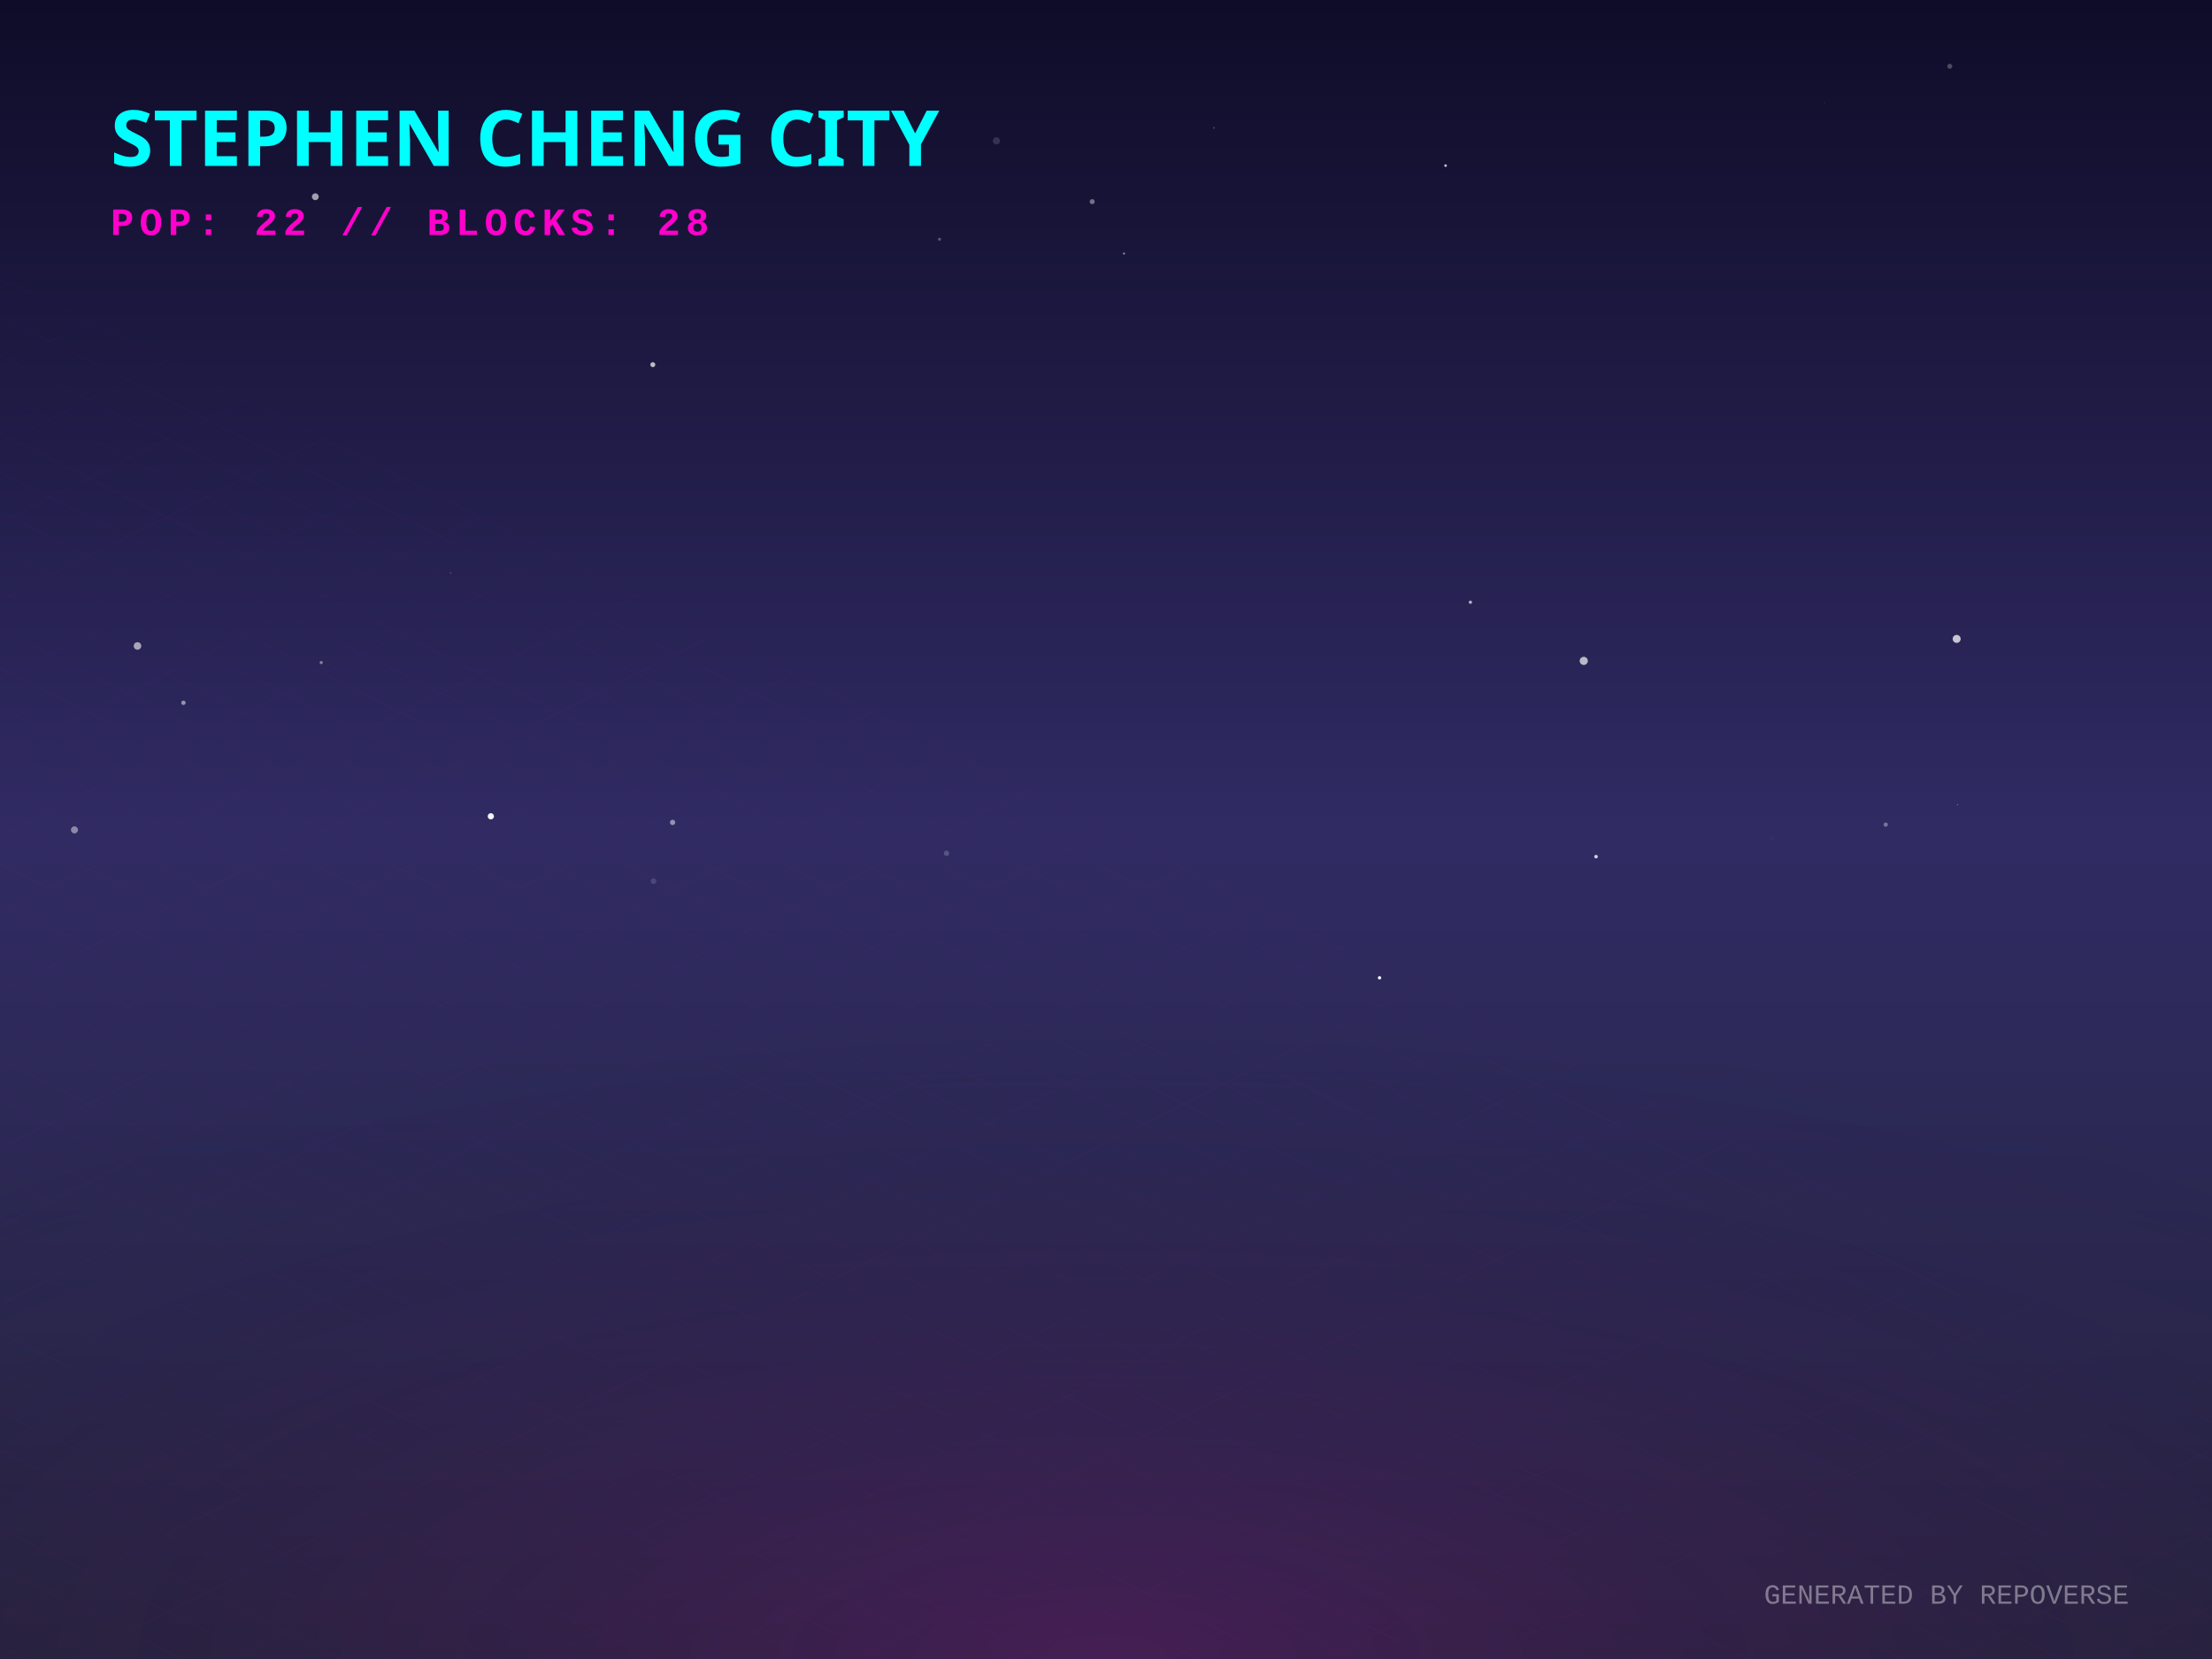
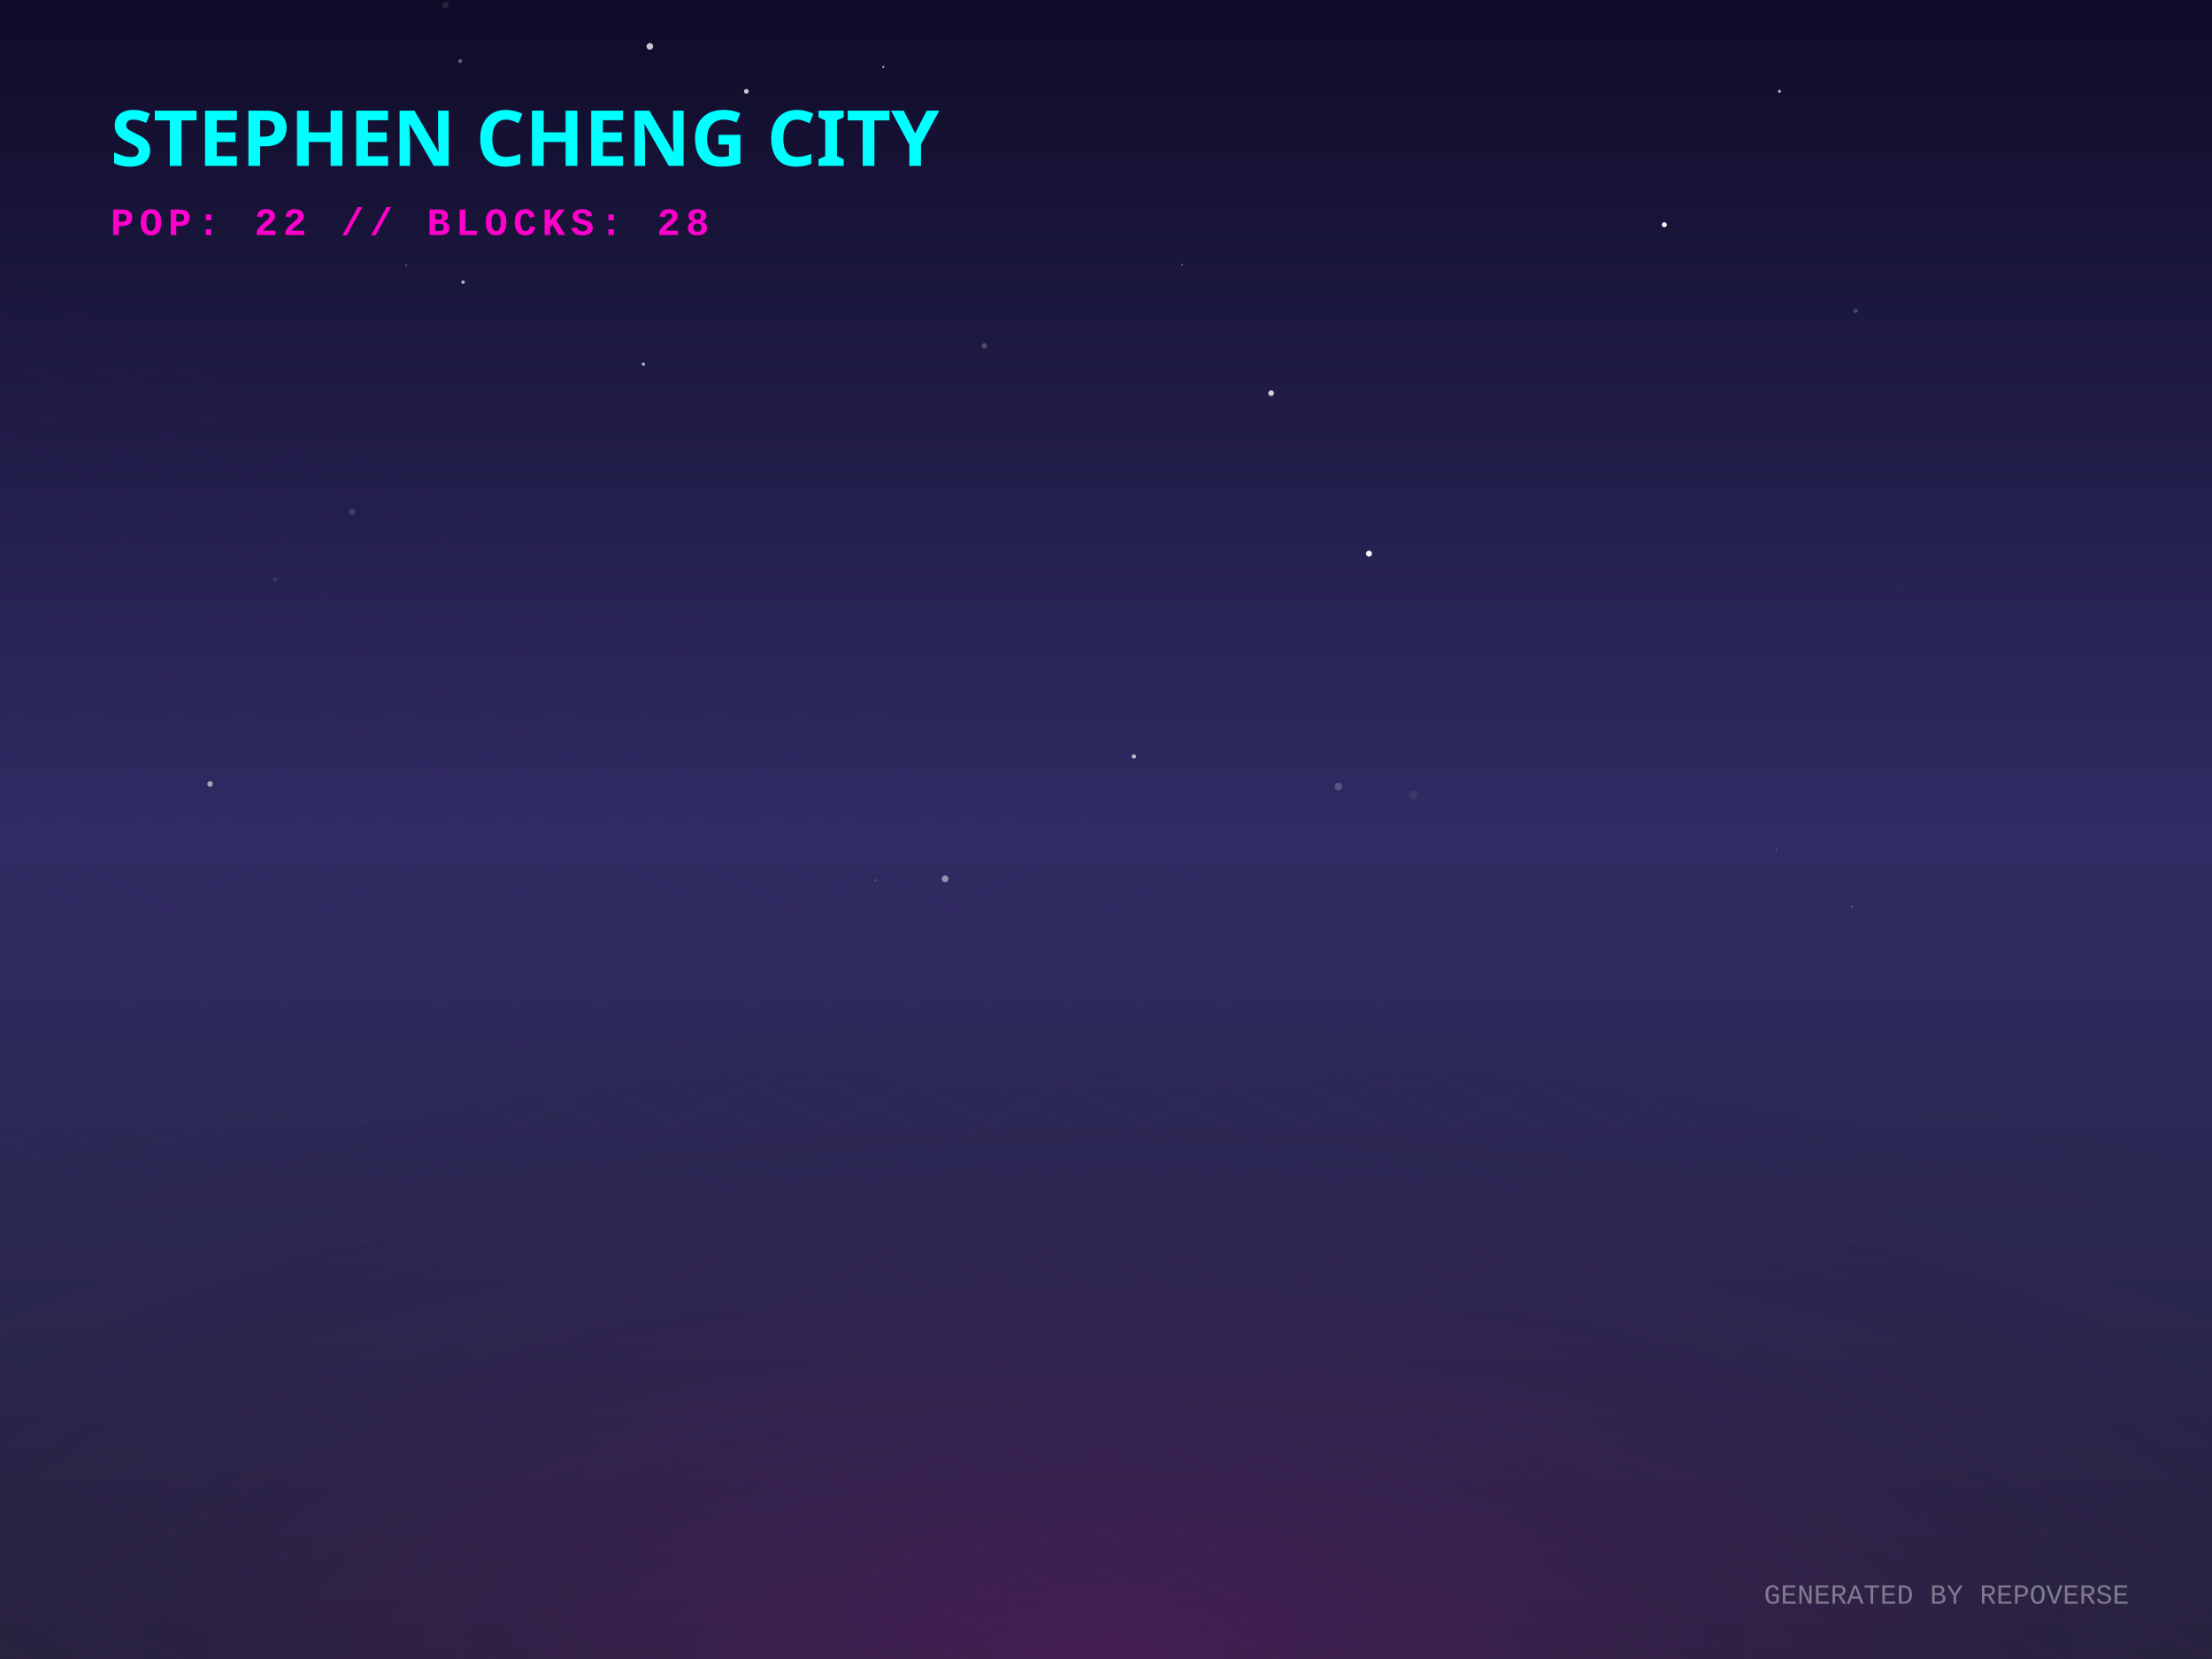
<svg xmlns="http://www.w3.org/2000/svg" width="800" height="600" viewBox="0 0 800 600">
  <defs>
    <linearGradient id="skyGradient" x1="0%" y1="0%" x2="0%" y2="100%">
      <stop offset="0%" stop-color="#0f0c29" />
      <stop offset="50%" stop-color="#302b63" />
      <stop offset="100%" stop-color="#24243e" />
    </linearGradient>
    <pattern id="gridPattern" width="40" height="20" patternUnits="userSpaceOnUse" patternTransform="rotate(0)">
      <path d="M 40 0 L 0 0 0 20" fill="none" stroke="magenta" stroke-width="0.5" opacity="0.2" />
    </pattern>
    <radialGradient id="floorGlow" cx="50%" cy="100%" r="80%">
      <stop offset="0%" stop-color="#ff00cc" stop-opacity="0.15" />
      <stop offset="100%" stop-color="transparent" />
    </radialGradient>
    <linearGradient id="gradLeft-happy" x1="0%" y1="0%" x2="100%" y2="100%">
      <stop offset="0%" stop-color="#FFD700" stop-opacity="0.8" />
      <stop offset="100%" stop-color="#050510" stop-opacity="0.9" />
    </linearGradient>
    <linearGradient id="gradRight-happy" x1="0%" y1="0%" x2="0%" y2="100%">
      <stop offset="0%" stop-color="#FFD700" stop-opacity="0.6" />
      <stop offset="100%" stop-color="#0b0b1a" stop-opacity="0.8" />
    </linearGradient>
    <linearGradient id="gradLeft-focused" x1="0%" y1="0%" x2="100%" y2="100%">
      <stop offset="0%" stop-color="#00FF94" stop-opacity="0.8" />
      <stop offset="100%" stop-color="#050510" stop-opacity="0.9" />
    </linearGradient>
    <linearGradient id="gradRight-focused" x1="0%" y1="0%" x2="0%" y2="100%">
      <stop offset="0%" stop-color="#00FF94" stop-opacity="0.6" />
      <stop offset="100%" stop-color="#0b0b1a" stop-opacity="0.8" />
    </linearGradient>
    <linearGradient id="gradLeft-calm" x1="0%" y1="0%" x2="100%" y2="100%">
      <stop offset="0%" stop-color="#00C2FF" stop-opacity="0.8" />
      <stop offset="100%" stop-color="#050510" stop-opacity="0.9" />
    </linearGradient>
    <linearGradient id="gradRight-calm" x1="0%" y1="0%" x2="0%" y2="100%">
      <stop offset="0%" stop-color="#00C2FF" stop-opacity="0.6" />
      <stop offset="100%" stop-color="#0b0b1a" stop-opacity="0.8" />
    </linearGradient>
    <linearGradient id="gradLeft-stressed" x1="0%" y1="0%" x2="100%" y2="100%">
      <stop offset="0%" stop-color="#FF2A6D" stop-opacity="0.8" />
      <stop offset="100%" stop-color="#050510" stop-opacity="0.9" />
    </linearGradient>
    <linearGradient id="gradRight-stressed" x1="0%" y1="0%" x2="0%" y2="100%">
      <stop offset="0%" stop-color="#FF2A6D" stop-opacity="0.6" />
      <stop offset="100%" stop-color="#0b0b1a" stop-opacity="0.8" />
    </linearGradient>
    <linearGradient id="gradLeft-energetic" x1="0%" y1="0%" x2="100%" y2="100%">
      <stop offset="0%" stop-color="#D300C5" stop-opacity="0.8" />
      <stop offset="100%" stop-color="#050510" stop-opacity="0.9" />
    </linearGradient>
    <linearGradient id="gradRight-energetic" x1="0%" y1="0%" x2="0%" y2="100%">
      <stop offset="0%" stop-color="#D300C5" stop-opacity="0.6" />
      <stop offset="100%" stop-color="#0b0b1a" stop-opacity="0.8" />
    </linearGradient>
  </defs>
  <rect width="100%" height="100%" fill="url(#skyGradient)" />
-   <circle cx="755.699" cy="206.515" r="0.039" fill="white" opacity="0.769" />
-   <circle cx="243.255" cy="297.441" r="0.956" fill="white" opacity="0.485" />
-   <circle cx="705.166" cy="23.976" r="0.897" fill="white" opacity="0.252" />
-   <circle cx="455.688" cy="148.211" r="0.03" fill="white" opacity="0.411" />
-   <circle cx="360.358" cy="50.945" r="1.3" fill="white" opacity="0.139" />
-   <circle cx="522.809" cy="59.895" r="0.478" fill="white" opacity="0.745" />
-   <circle cx="498.929" cy="353.638" r="0.609" fill="white" opacity="0.955" />
-   <circle cx="162.935" cy="207.278" r="0.16" fill="white" opacity="0.697" />
-   <circle cx="572.788" cy="239.02" r="1.475" fill="white" opacity="0.678" />
-   <circle cx="406.514" cy="91.694" r="0.383" fill="white" opacity="0.494" />
-   <circle cx="114.039" cy="71.15" r="1.236" fill="white" opacity="0.592" />
-   <circle cx="395.009" cy="72.929" r="0.906" fill="white" opacity="0.399" />
-   <circle cx="659.918" cy="37.134" r="0.2" fill="white" opacity="0.147" />
-   <circle cx="682" cy="298.229" r="0.771" fill="white" opacity="0.347" />
-   <circle cx="439.01" cy="46.25" r="0.319" fill="white" opacity="0.235" />
-   <circle cx="177.521" cy="295.225" r="1.133" fill="white" opacity="0.943" />
-   <circle cx="707.919" cy="291.06" r="0.14" fill="white" opacity="0.8" />
-   <circle cx="342.318" cy="308.599" r="0.972" fill="white" opacity="0.195" />
-   <circle cx="236.347" cy="318.679" r="1.024" fill="white" opacity="0.137" />
-   <circle cx="500.388" cy="178.419" r="0.338" fill="white" opacity="0.016" />
-   <circle cx="116.173" cy="239.628" r="0.574" fill="white" opacity="0.425" />
-   <circle cx="26.934" cy="300.137" r="1.277" fill="white" opacity="0.445" />
-   <circle cx="339.801" cy="86.53" r="0.545" fill="white" opacity="0.288" />
-   <circle cx="531.794" cy="217.802" r="0.593" fill="white" opacity="0.652" />
-   <circle cx="640.794" cy="303.169" r="0.767" fill="white" opacity="0.023" />
-   <circle cx="236.099" cy="131.882" r="0.898" fill="white" opacity="0.704" />
-   <circle cx="707.659" cy="231.067" r="1.447" fill="white" opacity="0.737" />
-   <circle cx="49.72" cy="233.619" r="1.368" fill="white" opacity="0.587" />
-   <circle cx="577.235" cy="309.813" r="0.653" fill="white" opacity="0.777" />
-   <circle cx="66.346" cy="254.174" r="0.798" fill="white" opacity="0.495" />
+   <circle cx="410.091" cy="273.576" r="0.774" fill="white" opacity="0.701" />
+   <circle cx="235.024" cy="16.775" r="1.199" fill="white" opacity="0.769" />
+   <circle cx="167.471" cy="102.05" r="0.64" fill="white" opacity="0.668" />
+   <circle cx="75.969" cy="283.538" r="0.99" fill="white" opacity="0.582" />
+   <circle cx="495.112" cy="200.223" r="1.078" fill="white" opacity="0.971" />
+   <circle cx="319.467" cy="24.217" r="0.327" fill="white" opacity="0.924" />
+   <circle cx="232.691" cy="131.685" r="0.575" fill="white" opacity="0.727" />
+   <circle cx="427.588" cy="95.759" r="0.236" fill="white" opacity="0.759" />
+   <circle cx="127.353" cy="185.131" r="1.118" fill="white" opacity="0.148" />
+   <circle cx="459.719" cy="142.199" r="1.025" fill="white" opacity="0.796" />
+   <circle cx="146.967" cy="95.872" r="0.258" fill="white" opacity="0.532" />
+   <circle cx="101.994" cy="223.25" r="0.071" fill="white" opacity="0.424" />
+   <circle cx="356" cy="125.078" r="0.994" fill="white" opacity="0.218" />
+   <circle cx="31.956" cy="325.93" r="0.002" fill="white" opacity="0.143" />
+   <circle cx="166.436" cy="22.096" r="0.688" fill="white" opacity="0.34" />
+   <circle cx="686.341" cy="211.853" r="0.128" fill="white" opacity="0.501" />
+   <circle cx="161.114" cy="1.906" r="1.208" fill="white" opacity="0.093" />
+   <circle cx="316.576" cy="318.356" r="0.209" fill="white" opacity="0.618" />
+   <circle cx="601.932" cy="81.276" r="0.901" fill="white" opacity="0.986" />
+   <circle cx="643.578" cy="33.017" r="0.527" fill="white" opacity="0.736" />
+   <circle cx="671.086" cy="112.413" r="0.786" fill="white" opacity="0.201" />
+   <circle cx="642.41" cy="307.304" r="0.328" fill="white" opacity="0.255" />
+   <circle cx="511.234" cy="287.482" r="1.492" fill="white" opacity="0.07" />
+   <circle cx="99.566" cy="209.595" r="0.708" fill="white" opacity="0.102" />
+   <circle cx="669.812" cy="327.864" r="0.193" fill="white" opacity="0.735" />
+   <circle cx="269.926" cy="33.034" r="0.858" fill="white" opacity="0.767" />
+   <circle cx="685.967" cy="101.885" r="0.123" fill="white" opacity="0.067" />
+   <circle cx="484.071" cy="284.481" r="1.387" fill="white" opacity="0.206" />
+   <circle cx="597.071" cy="223.748" r="0.013" fill="white" opacity="0.549" />
+   <circle cx="341.809" cy="317.837" r="1.241" fill="white" opacity="0.472" />
  <g transform="translate(0, 300) scale(1, 0.5)">
    <rect x="-800" y="0" width="2400" height="1200" fill="url(#gridPattern)" opacity="0.3" transform="rotate(45, 400, 0)" />
  </g>
  <rect x="0" y="300" width="800" height="300" fill="url(#floorGlow)" />
  <g transform="translate(40, 60)">
    <text fill="cyan" font-family="Verdana, sans-serif" font-size="28" font-weight="900" style="text-shadow: 0 0 10px cyan;">STEPHEN CHENG CITY</text>
    <text y="25" fill="#ff00cc" font-family="Courier New, monospace" font-size="14" font-weight="bold" letter-spacing="2">POP: 22 // BLOCKS: 28</text>
  </g>
  <g transform="translate(0, 50)">
    <a href="https://github.com/zintaen/anatomy-community" target="_blank">
      <g class="building" opacity="0">
        <animate attributeName="opacity" values="0;1" dur="0.8s" begin="0s" fill="freeze" />
        <ellipse cx="400" cy="292.833" rx="22.5" ry="12" fill="black" opacity="0.4" blur="2" />
        <path d="M 385 87.833 l 0 205 l 15 7.5 l 0 -205 z" fill="url(#gradLeft-calm)" stroke="none" />
        <path d="M 415 87.833 l 0 205 l -15 7.5 l 0 -205 z" fill="url(#gradRight-calm)" stroke="none" />
        <path d="M 400 80.333 l 15 7.5 l -15 7.5 l -15 -7.5 z" fill="#D1F4FF" fill-opacity="0.9" stroke="none" />
        <path d="M 385 87.833 l 0 205 l 15 7.5 l 0 -205 z" fill="none" stroke="#00C2FF" stroke-width="0.5" opacity="0.5" />
        <path d="M 415 87.833 l 0 205 l -15 7.5 l 0 -205 z" fill="none" stroke="#00C2FF" stroke-width="0.5" opacity="0.5" />
        <path d="M 404 277.333 l 7 4" stroke="#D1F4FF" stroke-width="2" stroke-opacity="0.6" />
-         <path d="M 404 267.333 l 7 4" stroke="#D1F4FF" stroke-width="2" stroke-opacity="0.6" />
        <path d="M 389 269.333 l 7 -4" stroke="#D1F4FF" stroke-width="2" stroke-opacity="0.4" />
        <path d="M 404 257.333 l 7 4" stroke="#D1F4FF" stroke-width="2" stroke-opacity="0.6" />
-         <path d="M 389 259.333 l 7 -4" stroke="#D1F4FF" stroke-width="2" stroke-opacity="0.4" />
+         <path d="M 404 247.333 l 7 4" stroke="#D1F4FF" stroke-width="2" stroke-opacity="0.6" />
        <path d="M 389 249.333 l 7 -4" stroke="#D1F4FF" stroke-width="2" stroke-opacity="0.4" />
-         <path d="M 389 239.333 l 7 -4" stroke="#D1F4FF" stroke-width="2" stroke-opacity="0.4" />
        <path d="M 404 227.333 l 7 4" stroke="#D1F4FF" stroke-width="2" stroke-opacity="0.6" />
        <path d="M 389 229.333 l 7 -4" stroke="#D1F4FF" stroke-width="2" stroke-opacity="0.4" />
        <path d="M 404 217.333 l 7 4" stroke="#D1F4FF" stroke-width="2" stroke-opacity="0.6" />
+         <path d="M 389 219.333 l 7 -4" stroke="#D1F4FF" stroke-width="2" stroke-opacity="0.4" />
        <path d="M 404 207.333 l 7 4" stroke="#D1F4FF" stroke-width="2" stroke-opacity="0.6" />
-         <path d="M 389 209.333 l 7 -4" stroke="#D1F4FF" stroke-width="2" stroke-opacity="0.4" />
        <path d="M 404 197.333 l 7 4" stroke="#D1F4FF" stroke-width="2" stroke-opacity="0.6" />
        <path d="M 389 199.333 l 7 -4" stroke="#D1F4FF" stroke-width="2" stroke-opacity="0.4" />
        <path d="M 404 187.333 l 7 4" stroke="#D1F4FF" stroke-width="2" stroke-opacity="0.6" />
        <path d="M 389 189.333 l 7 -4" stroke="#D1F4FF" stroke-width="2" stroke-opacity="0.4" />
+         <path d="M 404 177.333 l 7 4" stroke="#D1F4FF" stroke-width="2" stroke-opacity="0.6" />
+         <path d="M 404 167.333 l 7 4" stroke="#D1F4FF" stroke-width="2" stroke-opacity="0.6" />
        <path d="M 389 169.333 l 7 -4" stroke="#D1F4FF" stroke-width="2" stroke-opacity="0.4" />
        <path d="M 389 159.333 l 7 -4" stroke="#D1F4FF" stroke-width="2" stroke-opacity="0.4" />
+         <path d="M 404 147.333 l 7 4" stroke="#D1F4FF" stroke-width="2" stroke-opacity="0.6" />
+         <path d="M 389 149.333 l 7 -4" stroke="#D1F4FF" stroke-width="2" stroke-opacity="0.4" />
+         <path d="M 404 137.333 l 7 4" stroke="#D1F4FF" stroke-width="2" stroke-opacity="0.6" />
        <path d="M 389 139.333 l 7 -4" stroke="#D1F4FF" stroke-width="2" stroke-opacity="0.4" />
        <path d="M 389 129.333 l 7 -4" stroke="#D1F4FF" stroke-width="2" stroke-opacity="0.4" />
-         <path d="M 404 117.333 l 7 4" stroke="#D1F4FF" stroke-width="2" stroke-opacity="0.6" />
        <path d="M 389 119.333 l 7 -4" stroke="#D1F4FF" stroke-width="2" stroke-opacity="0.4" />
-         <path d="M 404 107.333 l 7 4" stroke="#D1F4FF" stroke-width="2" stroke-opacity="0.6" />
        <path d="M 389 109.333 l 7 -4" stroke="#D1F4FF" stroke-width="2" stroke-opacity="0.4" />
-         <path d="M 404 97.333 l 7 4" stroke="#D1F4FF" stroke-width="2" stroke-opacity="0.6" />
-         <path d="M 389 99.333 l 7 -4" stroke="#D1F4FF" stroke-width="2" stroke-opacity="0.4" />
      </g>
    </a>
    <a href="https://github.com/zintaen/graphql-introduction" target="_blank">
      <g class="building" opacity="0">
        <animate attributeName="opacity" values="0;1" dur="0.8s" begin="0.05s" fill="freeze" />
        <ellipse cx="424" cy="304.833" rx="22.5" ry="12" fill="black" opacity="0.4" blur="2" />
        <path d="M 409 120.753 l 0 184.08 l 15 7.5 l 0 -184.08 z" fill="url(#gradLeft-energetic)" stroke="none" />
        <path d="M 439 120.753 l 0 184.08 l -15 7.5 l 0 -184.08 z" fill="url(#gradRight-energetic)" stroke="none" />
        <path d="M 424 113.253 l 15 7.5 l -15 7.5 l -15 -7.5 z" fill="#FAD7FA" fill-opacity="0.9" stroke="none" />
        <path d="M 409 120.753 l 0 184.08 l 15 7.5 l 0 -184.08 z" fill="none" stroke="#D300C5" stroke-width="0.5" opacity="0.5" />
        <path d="M 439 120.753 l 0 184.08 l -15 7.5 l 0 -184.08 z" fill="none" stroke="#D300C5" stroke-width="0.5" opacity="0.5" />
        <path d="M 428 289.333 l 7 4" stroke="#FAD7FA" stroke-width="2" stroke-opacity="0.6" />
+         <path d="M 413 291.333 l 7 -4" stroke="#FAD7FA" stroke-width="2" stroke-opacity="0.4" />
+         <path d="M 428 279.333 l 7 4" stroke="#FAD7FA" stroke-width="2" stroke-opacity="0.6" />
        <path d="M 413 281.333 l 7 -4" stroke="#FAD7FA" stroke-width="2" stroke-opacity="0.4" />
-         <path d="M 413 271.333 l 7 -4" stroke="#FAD7FA" stroke-width="2" stroke-opacity="0.4" />
-         <path d="M 413 261.333 l 7 -4" stroke="#FAD7FA" stroke-width="2" stroke-opacity="0.4" />
-         <path d="M 428 249.333 l 7 4" stroke="#FAD7FA" stroke-width="2" stroke-opacity="0.6" />
+         <path d="M 428 269.333 l 7 4" stroke="#FAD7FA" stroke-width="2" stroke-opacity="0.6" />
+         <path d="M 428 259.333 l 7 4" stroke="#FAD7FA" stroke-width="2" stroke-opacity="0.6" />
+         <path d="M 413 251.333 l 7 -4" stroke="#FAD7FA" stroke-width="2" stroke-opacity="0.4" />
        <path d="M 428 239.333 l 7 4" stroke="#FAD7FA" stroke-width="2" stroke-opacity="0.6" />
        <path d="M 413 241.333 l 7 -4" stroke="#FAD7FA" stroke-width="2" stroke-opacity="0.4" />
        <path d="M 428 229.333 l 7 4" stroke="#FAD7FA" stroke-width="2" stroke-opacity="0.6" />
        <path d="M 428 219.333 l 7 4" stroke="#FAD7FA" stroke-width="2" stroke-opacity="0.6" />
        <path d="M 413 221.333 l 7 -4" stroke="#FAD7FA" stroke-width="2" stroke-opacity="0.4" />
+         <path d="M 428 209.333 l 7 4" stroke="#FAD7FA" stroke-width="2" stroke-opacity="0.6" />
        <path d="M 413 211.333 l 7 -4" stroke="#FAD7FA" stroke-width="2" stroke-opacity="0.4" />
        <path d="M 428 199.333 l 7 4" stroke="#FAD7FA" stroke-width="2" stroke-opacity="0.6" />
        <path d="M 413 201.333 l 7 -4" stroke="#FAD7FA" stroke-width="2" stroke-opacity="0.4" />
-         <path d="M 428 189.333 l 7 4" stroke="#FAD7FA" stroke-width="2" stroke-opacity="0.6" />
+         <path d="M 413 191.333 l 7 -4" stroke="#FAD7FA" stroke-width="2" stroke-opacity="0.4" />
+         <path d="M 428 179.333 l 7 4" stroke="#FAD7FA" stroke-width="2" stroke-opacity="0.6" />
        <path d="M 413 181.333 l 7 -4" stroke="#FAD7FA" stroke-width="2" stroke-opacity="0.4" />
-         <path d="M 428 169.333 l 7 4" stroke="#FAD7FA" stroke-width="2" stroke-opacity="0.6" />
        <path d="M 413 171.333 l 7 -4" stroke="#FAD7FA" stroke-width="2" stroke-opacity="0.4" />
        <path d="M 428 159.333 l 7 4" stroke="#FAD7FA" stroke-width="2" stroke-opacity="0.6" />
+         <path d="M 413 161.333 l 7 -4" stroke="#FAD7FA" stroke-width="2" stroke-opacity="0.4" />
        <path d="M 428 149.333 l 7 4" stroke="#FAD7FA" stroke-width="2" stroke-opacity="0.6" />
        <path d="M 413 151.333 l 7 -4" stroke="#FAD7FA" stroke-width="2" stroke-opacity="0.4" />
        <path d="M 428 139.333 l 7 4" stroke="#FAD7FA" stroke-width="2" stroke-opacity="0.6" />
-         <path d="M 413 141.333 l 7 -4" stroke="#FAD7FA" stroke-width="2" stroke-opacity="0.4" />
        <path d="M 428 129.333 l 7 4" stroke="#FAD7FA" stroke-width="2" stroke-opacity="0.6" />
        <path d="M 413 131.333 l 7 -4" stroke="#FAD7FA" stroke-width="2" stroke-opacity="0.4" />
      </g>
    </a>
-     <a href="https://github.com/zintaen/repo-verse" target="_blank">
+     <a href="https://github.com/zintaen/super-board" target="_blank">
      <g class="building" opacity="0">
        <animate attributeName="opacity" values="0;1" dur="0.8s" begin="0.1s" fill="freeze" />
        <ellipse cx="376" cy="304.833" rx="22.5" ry="12" fill="black" opacity="0.4" blur="2" />
-         <path d="M 361 283.693 l 0 21.14 l 15 7.5 l 0 -21.14 z" fill="url(#gradLeft-focused)" stroke="none" />
-         <path d="M 391 283.693 l 0 21.14 l -15 7.5 l 0 -21.14 z" fill="url(#gradRight-focused)" stroke="none" />
-         <path d="M 376 276.193 l 15 7.5 l -15 7.5 l -15 -7.5 z" fill="#E0FFF1" fill-opacity="0.9" stroke="none" />
-         <path d="M 361 283.693 l 0 21.14 l 15 7.5 l 0 -21.14 z" fill="none" stroke="#00FF94" stroke-width="0.5" opacity="0.5" />
-         <path d="M 391 283.693 l 0 21.14 l -15 7.5 l 0 -21.14 z" fill="none" stroke="#00FF94" stroke-width="0.5" opacity="0.5" />
-       </g>
-     </a>
-     <a href="https://github.com/zintaen/umlimator" target="_blank">
+         <path d="M 361 166.533 l 0 138.3 l 15 7.5 l 0 -138.3 z" fill="url(#gradLeft-energetic)" stroke="none" />
+         <path d="M 391 166.533 l 0 138.3 l -15 7.5 l 0 -138.3 z" fill="url(#gradRight-energetic)" stroke="none" />
+         <path d="M 376 159.033 l 15 7.5 l -15 7.5 l -15 -7.5 z" fill="#FAD7FA" fill-opacity="0.9" stroke="none" />
+         <path d="M 361 166.533 l 0 138.3 l 15 7.5 l 0 -138.3 z" fill="none" stroke="#D300C5" stroke-width="0.5" opacity="0.5" />
+         <path d="M 391 166.533 l 0 138.3 l -15 7.5 l 0 -138.3 z" fill="none" stroke="#D300C5" stroke-width="0.5" opacity="0.5" />
+         <path d="M 380 289.333 l 7 4" stroke="#FAD7FA" stroke-width="2" stroke-opacity="0.6" />
+         <path d="M 365 291.333 l 7 -4" stroke="#FAD7FA" stroke-width="2" stroke-opacity="0.4" />
+         <path d="M 380 279.333 l 7 4" stroke="#FAD7FA" stroke-width="2" stroke-opacity="0.6" />
+         <path d="M 380 269.333 l 7 4" stroke="#FAD7FA" stroke-width="2" stroke-opacity="0.6" />
+         <path d="M 365 271.333 l 7 -4" stroke="#FAD7FA" stroke-width="2" stroke-opacity="0.4" />
+         <path d="M 380 259.333 l 7 4" stroke="#FAD7FA" stroke-width="2" stroke-opacity="0.6" />
+         <path d="M 365 251.333 l 7 -4" stroke="#FAD7FA" stroke-width="2" stroke-opacity="0.4" />
+         <path d="M 380 239.333 l 7 4" stroke="#FAD7FA" stroke-width="2" stroke-opacity="0.6" />
+         <path d="M 365 241.333 l 7 -4" stroke="#FAD7FA" stroke-width="2" stroke-opacity="0.4" />
+         <path d="M 380 229.333 l 7 4" stroke="#FAD7FA" stroke-width="2" stroke-opacity="0.6" />
+         <path d="M 365 231.333 l 7 -4" stroke="#FAD7FA" stroke-width="2" stroke-opacity="0.4" />
+         <path d="M 380 219.333 l 7 4" stroke="#FAD7FA" stroke-width="2" stroke-opacity="0.6" />
+         <path d="M 365 211.333 l 7 -4" stroke="#FAD7FA" stroke-width="2" stroke-opacity="0.4" />
+         <path d="M 365 201.333 l 7 -4" stroke="#FAD7FA" stroke-width="2" stroke-opacity="0.4" />
+         <path d="M 365 191.333 l 7 -4" stroke="#FAD7FA" stroke-width="2" stroke-opacity="0.4" />
+         <path d="M 365 181.333 l 7 -4" stroke="#FAD7FA" stroke-width="2" stroke-opacity="0.4" />
+       </g>
+     </a>
+     <a href="https://github.com/zintaen/repo-verse" target="_blank">
      <g class="building" opacity="0">
        <animate attributeName="opacity" values="0;1" dur="0.8s" begin="0.15s" fill="freeze" />
        <ellipse cx="448" cy="316.833" rx="22.5" ry="12" fill="black" opacity="0.4" blur="2" />
-         <path d="M 433 296.833 l 0 20 l 15 7.5 l 0 -20 z" fill="url(#gradLeft-energetic)" stroke="none" />
-         <path d="M 463 296.833 l 0 20 l -15 7.5 l 0 -20 z" fill="url(#gradRight-energetic)" stroke="none" />
-         <path d="M 448 289.333 l 15 7.5 l -15 7.5 l -15 -7.5 z" fill="#FAD7FA" fill-opacity="0.9" stroke="none" />
-         <path d="M 433 296.833 l 0 20 l 15 7.5 l 0 -20 z" fill="none" stroke="#D300C5" stroke-width="0.5" opacity="0.5" />
-         <path d="M 463 296.833 l 0 20 l -15 7.5 l 0 -20 z" fill="none" stroke="#D300C5" stroke-width="0.5" opacity="0.5" />
+         <path d="M 433 295.613 l 0 21.22 l 15 7.5 l 0 -21.22 z" fill="url(#gradLeft-focused)" stroke="none" />
+         <path d="M 463 295.613 l 0 21.22 l -15 7.5 l 0 -21.22 z" fill="url(#gradRight-focused)" stroke="none" />
+         <path d="M 448 288.113 l 15 7.5 l -15 7.5 l -15 -7.5 z" fill="#E0FFF1" fill-opacity="0.9" stroke="none" />
+         <path d="M 433 295.613 l 0 21.22 l 15 7.5 l 0 -21.22 z" fill="none" stroke="#00FF94" stroke-width="0.5" opacity="0.5" />
+         <path d="M 463 295.613 l 0 21.22 l -15 7.5 l 0 -21.22 z" fill="none" stroke="#00FF94" stroke-width="0.5" opacity="0.5" />
      </g>
    </a>
    <a href="https://github.com/zintaen/caro-arena" target="_blank">
      <g class="building" opacity="0">
        <animate attributeName="opacity" values="0;1" dur="0.8s" begin="0.2s" fill="freeze" />
        <ellipse cx="400" cy="316.833" rx="22.5" ry="12" fill="black" opacity="0.4" blur="2" />
        <path d="M 385 296.833 l 0 20 l 15 7.5 l 0 -20 z" fill="url(#gradLeft-calm)" stroke="none" />
        <path d="M 415 296.833 l 0 20 l -15 7.5 l 0 -20 z" fill="url(#gradRight-calm)" stroke="none" />
        <path d="M 400 289.333 l 15 7.5 l -15 7.5 l -15 -7.5 z" fill="#D1F4FF" fill-opacity="0.9" stroke="none" />
        <path d="M 385 296.833 l 0 20 l 15 7.5 l 0 -20 z" fill="none" stroke="#00C2FF" stroke-width="0.5" opacity="0.5" />
        <path d="M 415 296.833 l 0 20 l -15 7.5 l 0 -20 z" fill="none" stroke="#00C2FF" stroke-width="0.5" opacity="0.5" />
      </g>
    </a>
    <a href="https://github.com/zintaen/my-cv" target="_blank">
      <g class="building" opacity="0">
        <animate attributeName="opacity" values="0;1" dur="0.8s" begin="0.25s" fill="freeze" />
        <ellipse cx="352" cy="316.833" rx="22.5" ry="12" fill="black" opacity="0.4" blur="2" />
        <path d="M 337 170.513 l 0 146.32 l 15 7.5 l 0 -146.32 z" fill="url(#gradLeft-stressed)" stroke="none" />
        <path d="M 367 170.513 l 0 146.32 l -15 7.5 l 0 -146.32 z" fill="url(#gradRight-stressed)" stroke="none" />
        <path d="M 352 163.013 l 15 7.5 l -15 7.5 l -15 -7.5 z" fill="#FFD1E0" fill-opacity="0.9" stroke="none" />
        <path d="M 337 170.513 l 0 146.32 l 15 7.5 l 0 -146.32 z" fill="none" stroke="#FF2A6D" stroke-width="0.5" opacity="0.5" />
        <path d="M 367 170.513 l 0 146.32 l -15 7.5 l 0 -146.32 z" fill="none" stroke="#FF2A6D" stroke-width="0.5" opacity="0.5" />
        <path d="M 356 301.333 l 7 4" stroke="#FFD1E0" stroke-width="2" stroke-opacity="0.6" />
        <path d="M 341 303.333 l 7 -4" stroke="#FFD1E0" stroke-width="2" stroke-opacity="0.4" />
        <path d="M 356 291.333 l 7 4" stroke="#FFD1E0" stroke-width="2" stroke-opacity="0.6" />
-         <path d="M 341 293.333 l 7 -4" stroke="#FFD1E0" stroke-width="2" stroke-opacity="0.4" />
        <path d="M 356 281.333 l 7 4" stroke="#FFD1E0" stroke-width="2" stroke-opacity="0.6" />
+         <path d="M 341 283.333 l 7 -4" stroke="#FFD1E0" stroke-width="2" stroke-opacity="0.4" />
        <path d="M 356 271.333 l 7 4" stroke="#FFD1E0" stroke-width="2" stroke-opacity="0.6" />
        <path d="M 341 273.333 l 7 -4" stroke="#FFD1E0" stroke-width="2" stroke-opacity="0.4" />
        <path d="M 356 261.333 l 7 4" stroke="#FFD1E0" stroke-width="2" stroke-opacity="0.6" />
-         <path d="M 341 263.333 l 7 -4" stroke="#FFD1E0" stroke-width="2" stroke-opacity="0.4" />
        <path d="M 356 251.333 l 7 4" stroke="#FFD1E0" stroke-width="2" stroke-opacity="0.6" />
        <path d="M 341 253.333 l 7 -4" stroke="#FFD1E0" stroke-width="2" stroke-opacity="0.4" />
        <path d="M 341 243.333 l 7 -4" stroke="#FFD1E0" stroke-width="2" stroke-opacity="0.4" />
-         <path d="M 356 231.333 l 7 4" stroke="#FFD1E0" stroke-width="2" stroke-opacity="0.6" />
-         <path d="M 341 223.333 l 7 -4" stroke="#FFD1E0" stroke-width="2" stroke-opacity="0.4" />
        <path d="M 356 211.333 l 7 4" stroke="#FFD1E0" stroke-width="2" stroke-opacity="0.6" />
        <path d="M 341 213.333 l 7 -4" stroke="#FFD1E0" stroke-width="2" stroke-opacity="0.4" />
        <path d="M 356 201.333 l 7 4" stroke="#FFD1E0" stroke-width="2" stroke-opacity="0.6" />
        <path d="M 356 191.333 l 7 4" stroke="#FFD1E0" stroke-width="2" stroke-opacity="0.6" />
+         <path d="M 341 193.333 l 7 -4" stroke="#FFD1E0" stroke-width="2" stroke-opacity="0.4" />
        <path d="M 356 181.333 l 7 4" stroke="#FFD1E0" stroke-width="2" stroke-opacity="0.6" />
      </g>
    </a>
-     <a href="https://github.com/zintaen/super-board" target="_blank">
+     <a href="https://github.com/zintaen/umlimator" target="_blank">
      <g class="building" opacity="0">
        <animate attributeName="opacity" values="0;1" dur="0.8s" begin="0.3s" fill="freeze" />
        <ellipse cx="472" cy="328.833" rx="22.5" ry="12" fill="black" opacity="0.4" blur="2" />
-         <path d="M 457 190.533 l 0 138.3 l 15 7.5 l 0 -138.3 z" fill="url(#gradLeft-energetic)" stroke="none" />
-         <path d="M 487 190.533 l 0 138.3 l -15 7.5 l 0 -138.3 z" fill="url(#gradRight-energetic)" stroke="none" />
-         <path d="M 472 183.033 l 15 7.5 l -15 7.5 l -15 -7.5 z" fill="#FAD7FA" fill-opacity="0.9" stroke="none" />
-         <path d="M 457 190.533 l 0 138.3 l 15 7.5 l 0 -138.3 z" fill="none" stroke="#D300C5" stroke-width="0.5" opacity="0.5" />
-         <path d="M 487 190.533 l 0 138.3 l -15 7.5 l 0 -138.3 z" fill="none" stroke="#D300C5" stroke-width="0.5" opacity="0.5" />
-         <path d="M 476 313.333 l 7 4" stroke="#FAD7FA" stroke-width="2" stroke-opacity="0.6" />
-         <path d="M 476 303.333 l 7 4" stroke="#FAD7FA" stroke-width="2" stroke-opacity="0.6" />
-         <path d="M 476 293.333 l 7 4" stroke="#FAD7FA" stroke-width="2" stroke-opacity="0.6" />
-         <path d="M 461 295.333 l 7 -4" stroke="#FAD7FA" stroke-width="2" stroke-opacity="0.4" />
-         <path d="M 461 285.333 l 7 -4" stroke="#FAD7FA" stroke-width="2" stroke-opacity="0.4" />
-         <path d="M 476 263.333 l 7 4" stroke="#FAD7FA" stroke-width="2" stroke-opacity="0.6" />
-         <path d="M 461 265.333 l 7 -4" stroke="#FAD7FA" stroke-width="2" stroke-opacity="0.4" />
-         <path d="M 476 253.333 l 7 4" stroke="#FAD7FA" stroke-width="2" stroke-opacity="0.6" />
-         <path d="M 476 233.333 l 7 4" stroke="#FAD7FA" stroke-width="2" stroke-opacity="0.6" />
-         <path d="M 476 223.333 l 7 4" stroke="#FAD7FA" stroke-width="2" stroke-opacity="0.6" />
-         <path d="M 461 225.333 l 7 -4" stroke="#FAD7FA" stroke-width="2" stroke-opacity="0.4" />
-         <path d="M 476 213.333 l 7 4" stroke="#FAD7FA" stroke-width="2" stroke-opacity="0.6" />
-         <path d="M 461 215.333 l 7 -4" stroke="#FAD7FA" stroke-width="2" stroke-opacity="0.4" />
+         <path d="M 457 304.933 l 0 23.9 l 15 7.5 l 0 -23.9 z" fill="url(#gradLeft-energetic)" stroke="none" />
+         <path d="M 487 304.933 l 0 23.9 l -15 7.5 l 0 -23.9 z" fill="url(#gradRight-energetic)" stroke="none" />
+         <path d="M 472 297.433 l 15 7.5 l -15 7.5 l -15 -7.5 z" fill="#FAD7FA" fill-opacity="0.9" stroke="none" />
+         <path d="M 457 304.933 l 0 23.9 l 15 7.5 l 0 -23.9 z" fill="none" stroke="#D300C5" stroke-width="0.5" opacity="0.5" />
+         <path d="M 487 304.933 l 0 23.9 l -15 7.5 l 0 -23.9 z" fill="none" stroke="#D300C5" stroke-width="0.5" opacity="0.5" />
      </g>
    </a>
    <a href="https://github.com/zintaen/anatomy" target="_blank">
      <g class="building" opacity="0">
        <animate attributeName="opacity" values="0;1" dur="0.8s" begin="0.35s" fill="freeze" />
        <ellipse cx="424" cy="328.833" rx="22.5" ry="12" fill="black" opacity="0.4" blur="2" />
        <path d="M 409 290.733 l 0 38.1 l 15 7.5 l 0 -38.1 z" fill="url(#gradLeft-energetic)" stroke="none" />
        <path d="M 439 290.733 l 0 38.1 l -15 7.5 l 0 -38.1 z" fill="url(#gradRight-energetic)" stroke="none" />
        <path d="M 424 283.233 l 15 7.5 l -15 7.5 l -15 -7.5 z" fill="#FAD7FA" fill-opacity="0.9" stroke="none" />
        <path d="M 409 290.733 l 0 38.1 l 15 7.5 l 0 -38.1 z" fill="none" stroke="#D300C5" stroke-width="0.5" opacity="0.5" />
        <path d="M 439 290.733 l 0 38.1 l -15 7.5 l 0 -38.1 z" fill="none" stroke="#D300C5" stroke-width="0.5" opacity="0.5" />
      </g>
    </a>
    <a href="https://github.com/zintaen/wife-cv" target="_blank">
      <g class="building" opacity="0">
        <animate attributeName="opacity" values="0;1" dur="0.8s" begin="0.4s" fill="freeze" />
        <ellipse cx="376" cy="328.833" rx="22.5" ry="12" fill="black" opacity="0.4" blur="2" />
        <path d="M 361 128.833 l 0 200 l 15 7.5 l 0 -200 z" fill="url(#gradLeft-stressed)" stroke="none" />
        <path d="M 391 128.833 l 0 200 l -15 7.5 l 0 -200 z" fill="url(#gradRight-stressed)" stroke="none" />
        <path d="M 376 121.333 l 15 7.5 l -15 7.5 l -15 -7.5 z" fill="#FFD1E0" fill-opacity="0.9" stroke="none" />
        <path d="M 361 128.833 l 0 200 l 15 7.5 l 0 -200 z" fill="none" stroke="#FF2A6D" stroke-width="0.5" opacity="0.5" />
        <path d="M 391 128.833 l 0 200 l -15 7.5 l 0 -200 z" fill="none" stroke="#FF2A6D" stroke-width="0.5" opacity="0.5" />
        <path d="M 380 313.333 l 7 4" stroke="#FFD1E0" stroke-width="2" stroke-opacity="0.6" />
        <path d="M 365 315.333 l 7 -4" stroke="#FFD1E0" stroke-width="2" stroke-opacity="0.4" />
-         <path d="M 365 305.333 l 7 -4" stroke="#FFD1E0" stroke-width="2" stroke-opacity="0.4" />
-         <path d="M 380 293.333 l 7 4" stroke="#FFD1E0" stroke-width="2" stroke-opacity="0.6" />
-         <path d="M 380 283.333 l 7 4" stroke="#FFD1E0" stroke-width="2" stroke-opacity="0.6" />
-         <path d="M 380 273.333 l 7 4" stroke="#FFD1E0" stroke-width="2" stroke-opacity="0.6" />
+         <path d="M 380 303.333 l 7 4" stroke="#FFD1E0" stroke-width="2" stroke-opacity="0.6" />
        <path d="M 365 275.333 l 7 -4" stroke="#FFD1E0" stroke-width="2" stroke-opacity="0.4" />
-         <path d="M 380 263.333 l 7 4" stroke="#FFD1E0" stroke-width="2" stroke-opacity="0.6" />
+         <path d="M 365 265.333 l 7 -4" stroke="#FFD1E0" stroke-width="2" stroke-opacity="0.4" />
        <path d="M 380 253.333 l 7 4" stroke="#FFD1E0" stroke-width="2" stroke-opacity="0.6" />
        <path d="M 365 255.333 l 7 -4" stroke="#FFD1E0" stroke-width="2" stroke-opacity="0.4" />
+         <path d="M 365 245.333 l 7 -4" stroke="#FFD1E0" stroke-width="2" stroke-opacity="0.4" />
        <path d="M 380 233.333 l 7 4" stroke="#FFD1E0" stroke-width="2" stroke-opacity="0.6" />
-         <path d="M 365 235.333 l 7 -4" stroke="#FFD1E0" stroke-width="2" stroke-opacity="0.4" />
+         <path d="M 365 225.333 l 7 -4" stroke="#FFD1E0" stroke-width="2" stroke-opacity="0.4" />
+         <path d="M 380 213.333 l 7 4" stroke="#FFD1E0" stroke-width="2" stroke-opacity="0.6" />
        <path d="M 380 203.333 l 7 4" stroke="#FFD1E0" stroke-width="2" stroke-opacity="0.6" />
        <path d="M 365 205.333 l 7 -4" stroke="#FFD1E0" stroke-width="2" stroke-opacity="0.4" />
        <path d="M 380 193.333 l 7 4" stroke="#FFD1E0" stroke-width="2" stroke-opacity="0.6" />
        <path d="M 365 195.333 l 7 -4" stroke="#FFD1E0" stroke-width="2" stroke-opacity="0.4" />
        <path d="M 380 183.333 l 7 4" stroke="#FFD1E0" stroke-width="2" stroke-opacity="0.6" />
        <path d="M 365 185.333 l 7 -4" stroke="#FFD1E0" stroke-width="2" stroke-opacity="0.4" />
        <path d="M 380 173.333 l 7 4" stroke="#FFD1E0" stroke-width="2" stroke-opacity="0.6" />
        <path d="M 365 175.333 l 7 -4" stroke="#FFD1E0" stroke-width="2" stroke-opacity="0.4" />
        <path d="M 380 163.333 l 7 4" stroke="#FFD1E0" stroke-width="2" stroke-opacity="0.6" />
+         <path d="M 365 165.333 l 7 -4" stroke="#FFD1E0" stroke-width="2" stroke-opacity="0.4" />
        <path d="M 365 155.333 l 7 -4" stroke="#FFD1E0" stroke-width="2" stroke-opacity="0.4" />
        <path d="M 365 145.333 l 7 -4" stroke="#FFD1E0" stroke-width="2" stroke-opacity="0.4" />
        <path d="M 380 133.333 l 7 4" stroke="#FFD1E0" stroke-width="2" stroke-opacity="0.6" />
      </g>
    </a>
    <a href="https://github.com/zintaen/zintaen" target="_blank">
      <g class="building" opacity="0">
        <animate attributeName="opacity" values="0;1" dur="0.8s" begin="0.45s" fill="freeze" />
        <ellipse cx="448" cy="340.833" rx="22.5" ry="12" fill="black" opacity="0.4" blur="2" />
        <path d="M 433 205.253 l 0 135.58 l 15 7.5 l 0 -135.58 z" fill="url(#gradLeft-stressed)" stroke="none" />
        <path d="M 463 205.253 l 0 135.58 l -15 7.5 l 0 -135.58 z" fill="url(#gradRight-stressed)" stroke="none" />
        <path d="M 448 197.753 l 15 7.5 l -15 7.5 l -15 -7.5 z" fill="#FFD1E0" fill-opacity="0.9" stroke="none" />
        <path d="M 433 205.253 l 0 135.58 l 15 7.5 l 0 -135.58 z" fill="none" stroke="#FF2A6D" stroke-width="0.5" opacity="0.5" />
        <path d="M 463 205.253 l 0 135.58 l -15 7.5 l 0 -135.58 z" fill="none" stroke="#FF2A6D" stroke-width="0.5" opacity="0.5" />
-         <path d="M 452 325.333 l 7 4" stroke="#FFD1E0" stroke-width="2" stroke-opacity="0.6" />
-         <path d="M 437 327.333 l 7 -4" stroke="#FFD1E0" stroke-width="2" stroke-opacity="0.4" />
        <path d="M 452 315.333 l 7 4" stroke="#FFD1E0" stroke-width="2" stroke-opacity="0.6" />
-         <path d="M 437 317.333 l 7 -4" stroke="#FFD1E0" stroke-width="2" stroke-opacity="0.4" />
        <path d="M 452 305.333 l 7 4" stroke="#FFD1E0" stroke-width="2" stroke-opacity="0.6" />
        <path d="M 437 307.333 l 7 -4" stroke="#FFD1E0" stroke-width="2" stroke-opacity="0.4" />
+         <path d="M 452 295.333 l 7 4" stroke="#FFD1E0" stroke-width="2" stroke-opacity="0.6" />
        <path d="M 452 285.333 l 7 4" stroke="#FFD1E0" stroke-width="2" stroke-opacity="0.6" />
        <path d="M 437 287.333 l 7 -4" stroke="#FFD1E0" stroke-width="2" stroke-opacity="0.4" />
-         <path d="M 437 267.333 l 7 -4" stroke="#FFD1E0" stroke-width="2" stroke-opacity="0.4" />
+         <path d="M 452 275.333 l 7 4" stroke="#FFD1E0" stroke-width="2" stroke-opacity="0.6" />
+         <path d="M 437 277.333 l 7 -4" stroke="#FFD1E0" stroke-width="2" stroke-opacity="0.4" />
+         <path d="M 452 265.333 l 7 4" stroke="#FFD1E0" stroke-width="2" stroke-opacity="0.6" />
        <path d="M 437 257.333 l 7 -4" stroke="#FFD1E0" stroke-width="2" stroke-opacity="0.4" />
        <path d="M 452 245.333 l 7 4" stroke="#FFD1E0" stroke-width="2" stroke-opacity="0.6" />
-         <path d="M 437 237.333 l 7 -4" stroke="#FFD1E0" stroke-width="2" stroke-opacity="0.4" />
-         <path d="M 452 225.333 l 7 4" stroke="#FFD1E0" stroke-width="2" stroke-opacity="0.6" />
+         <path d="M 437 247.333 l 7 -4" stroke="#FFD1E0" stroke-width="2" stroke-opacity="0.4" />
+         <path d="M 452 235.333 l 7 4" stroke="#FFD1E0" stroke-width="2" stroke-opacity="0.6" />
        <path d="M 437 227.333 l 7 -4" stroke="#FFD1E0" stroke-width="2" stroke-opacity="0.4" />
+         <path d="M 452 215.333 l 7 4" stroke="#FFD1E0" stroke-width="2" stroke-opacity="0.6" />
        <path d="M 437 217.333 l 7 -4" stroke="#FFD1E0" stroke-width="2" stroke-opacity="0.4" />
      </g>
    </a>
  </g>
  <text x="770" y="580" text-anchor="end" fill="rgba(255,255,255,0.4)" font-family="Courier New" font-size="10">GENERATED BY REPOVERSE</text>
</svg>
